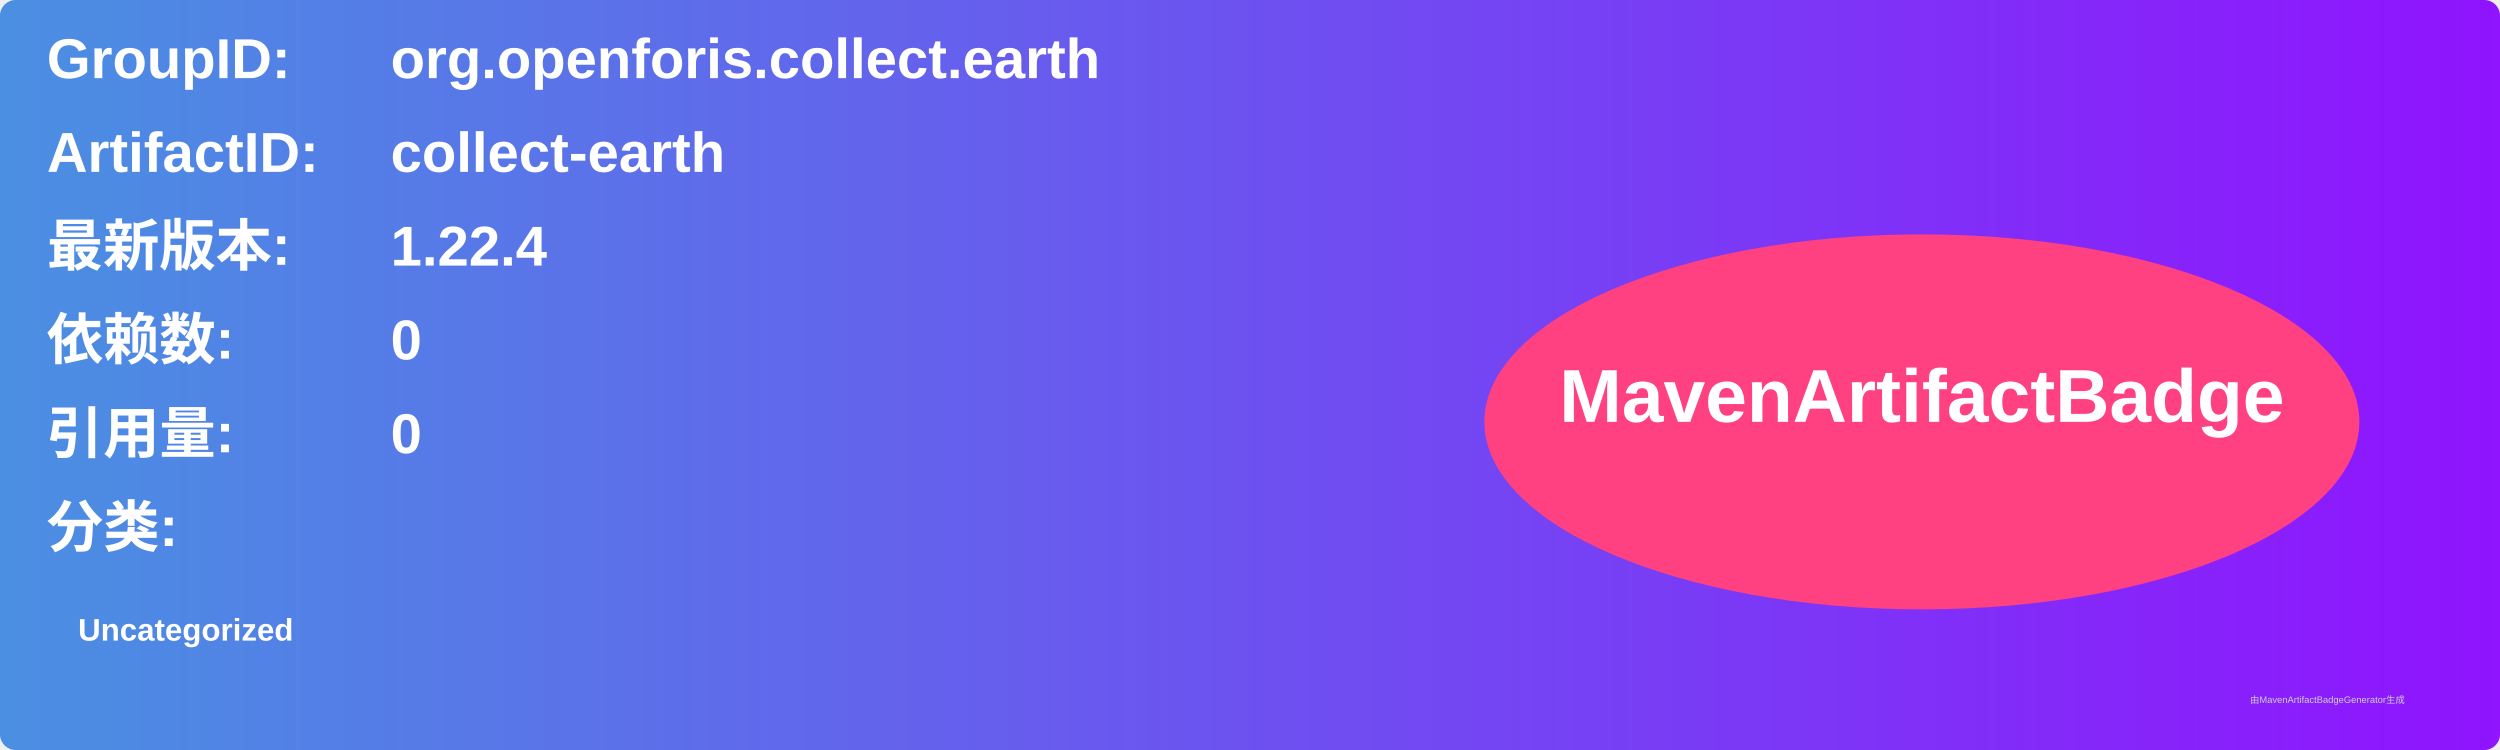
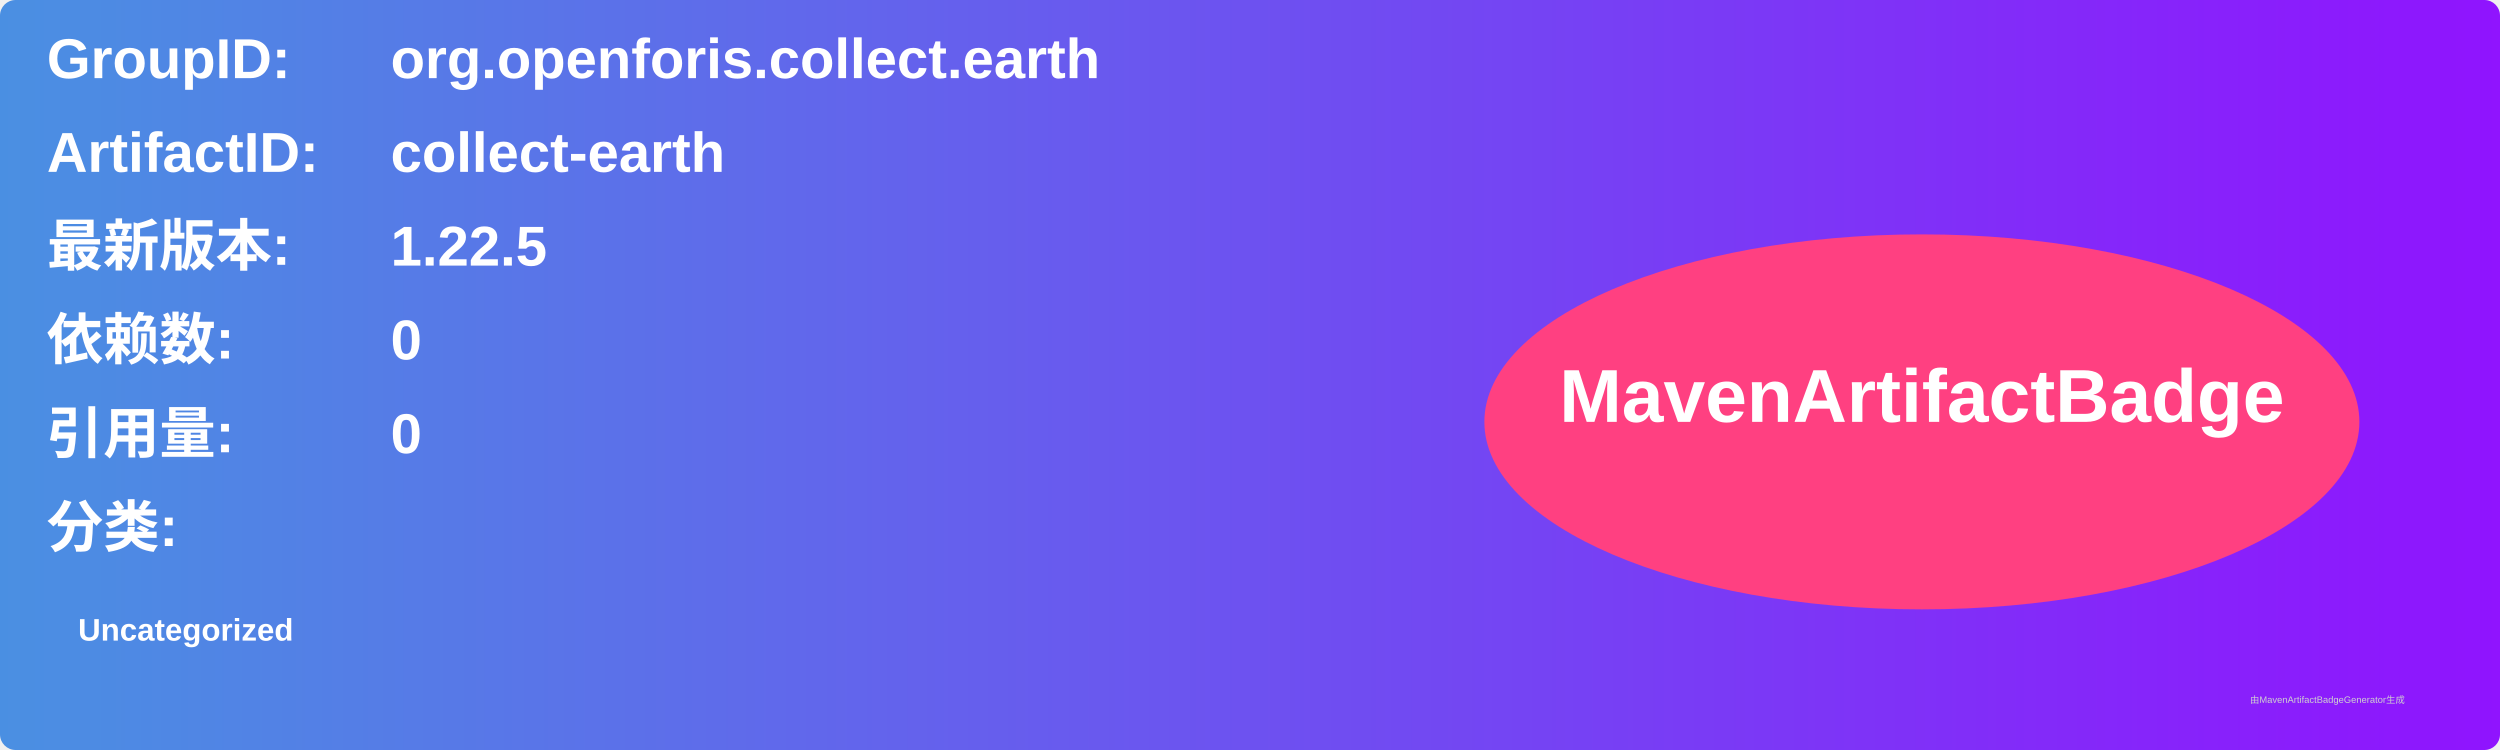
<svg xmlns="http://www.w3.org/2000/svg" width="800" height="240" viewBox="0 0 800 240">
  <linearGradient id="grad" x1="0%" y1="0%" x2="100%" y2="0%">
    <stop offset="0%" stop-color="#4a90e2" />
    <stop offset="100%" stop-color="#9013fe" />
  </linearGradient>
  <rect width="100%" height="100%" rx="5" ry="5" fill="url(#grad)" />
  <g transform="translate(15, 15)">
    <text x="0" y="10" font-family="Arial" font-size="18" fill="white" font-weight="bold" width="260">GroupID:</text>
    <text x="110" y="10" font-family="Arial" font-size="18" fill="white" font-weight="bold" width="460">org.openforis.collect.earth</text>
    <text x="0" y="40" font-family="Arial" font-size="18" fill="white" font-weight="bold" width="260">ArtifactID:</text>
    <text x="110" y="40" font-family="Arial" font-size="18" fill="white" font-weight="bold" width="460">collect-earth</text>
    <text x="0" y="70" font-family="Arial" font-size="18" fill="white" font-weight="bold">最新版本:</text>
    <text x="110" y="70" font-family="Arial" font-size="18" fill="white" font-weight="bold">
-       <tspan font-weight="bold">1.22.4</tspan>
+       <tspan font-weight="bold">1.22.5</tspan>
    </text>
    <text x="0" y="100" font-family="Arial" font-size="18" fill="white" font-weight="bold">依赖数: </text>
    <text x="110" y="100" font-family="Arial" font-size="18" fill="white">
      <tspan font-weight="bold">0</tspan>
    </text>
    <text x="0" y="130" font-family="Arial" font-size="18" fill="white" font-weight="bold">引用量: </text>
    <text x="110" y="130" font-family="Arial" font-size="18" fill="white">
      <tspan font-weight="bold">0</tspan>
    </text>
    <text x="0" y="160" font-family="Arial" font-size="18" fill="white" font-weight="bold">分类:</text>
    <text x="10" y="190" font-family="Arial" font-size="10" fill="white">
      <tspan font-weight="bold">Uncategorized</tspan>
    </text>
    <ellipse cx="600" cy="120" rx="140" ry="60" fill="#ff4081" />
    <text x="600" y="120" text-anchor="middle" font-family="Arial" font-size="24" fill="white" font-weight="bold">MavenArtifactBadge</text>
  </g>
  <text x="720" y="225" font-family="Arial" font-size="3" fill="#d0d0d0">由MavenArtifactBadgeGenerator生成</text>
</svg>
